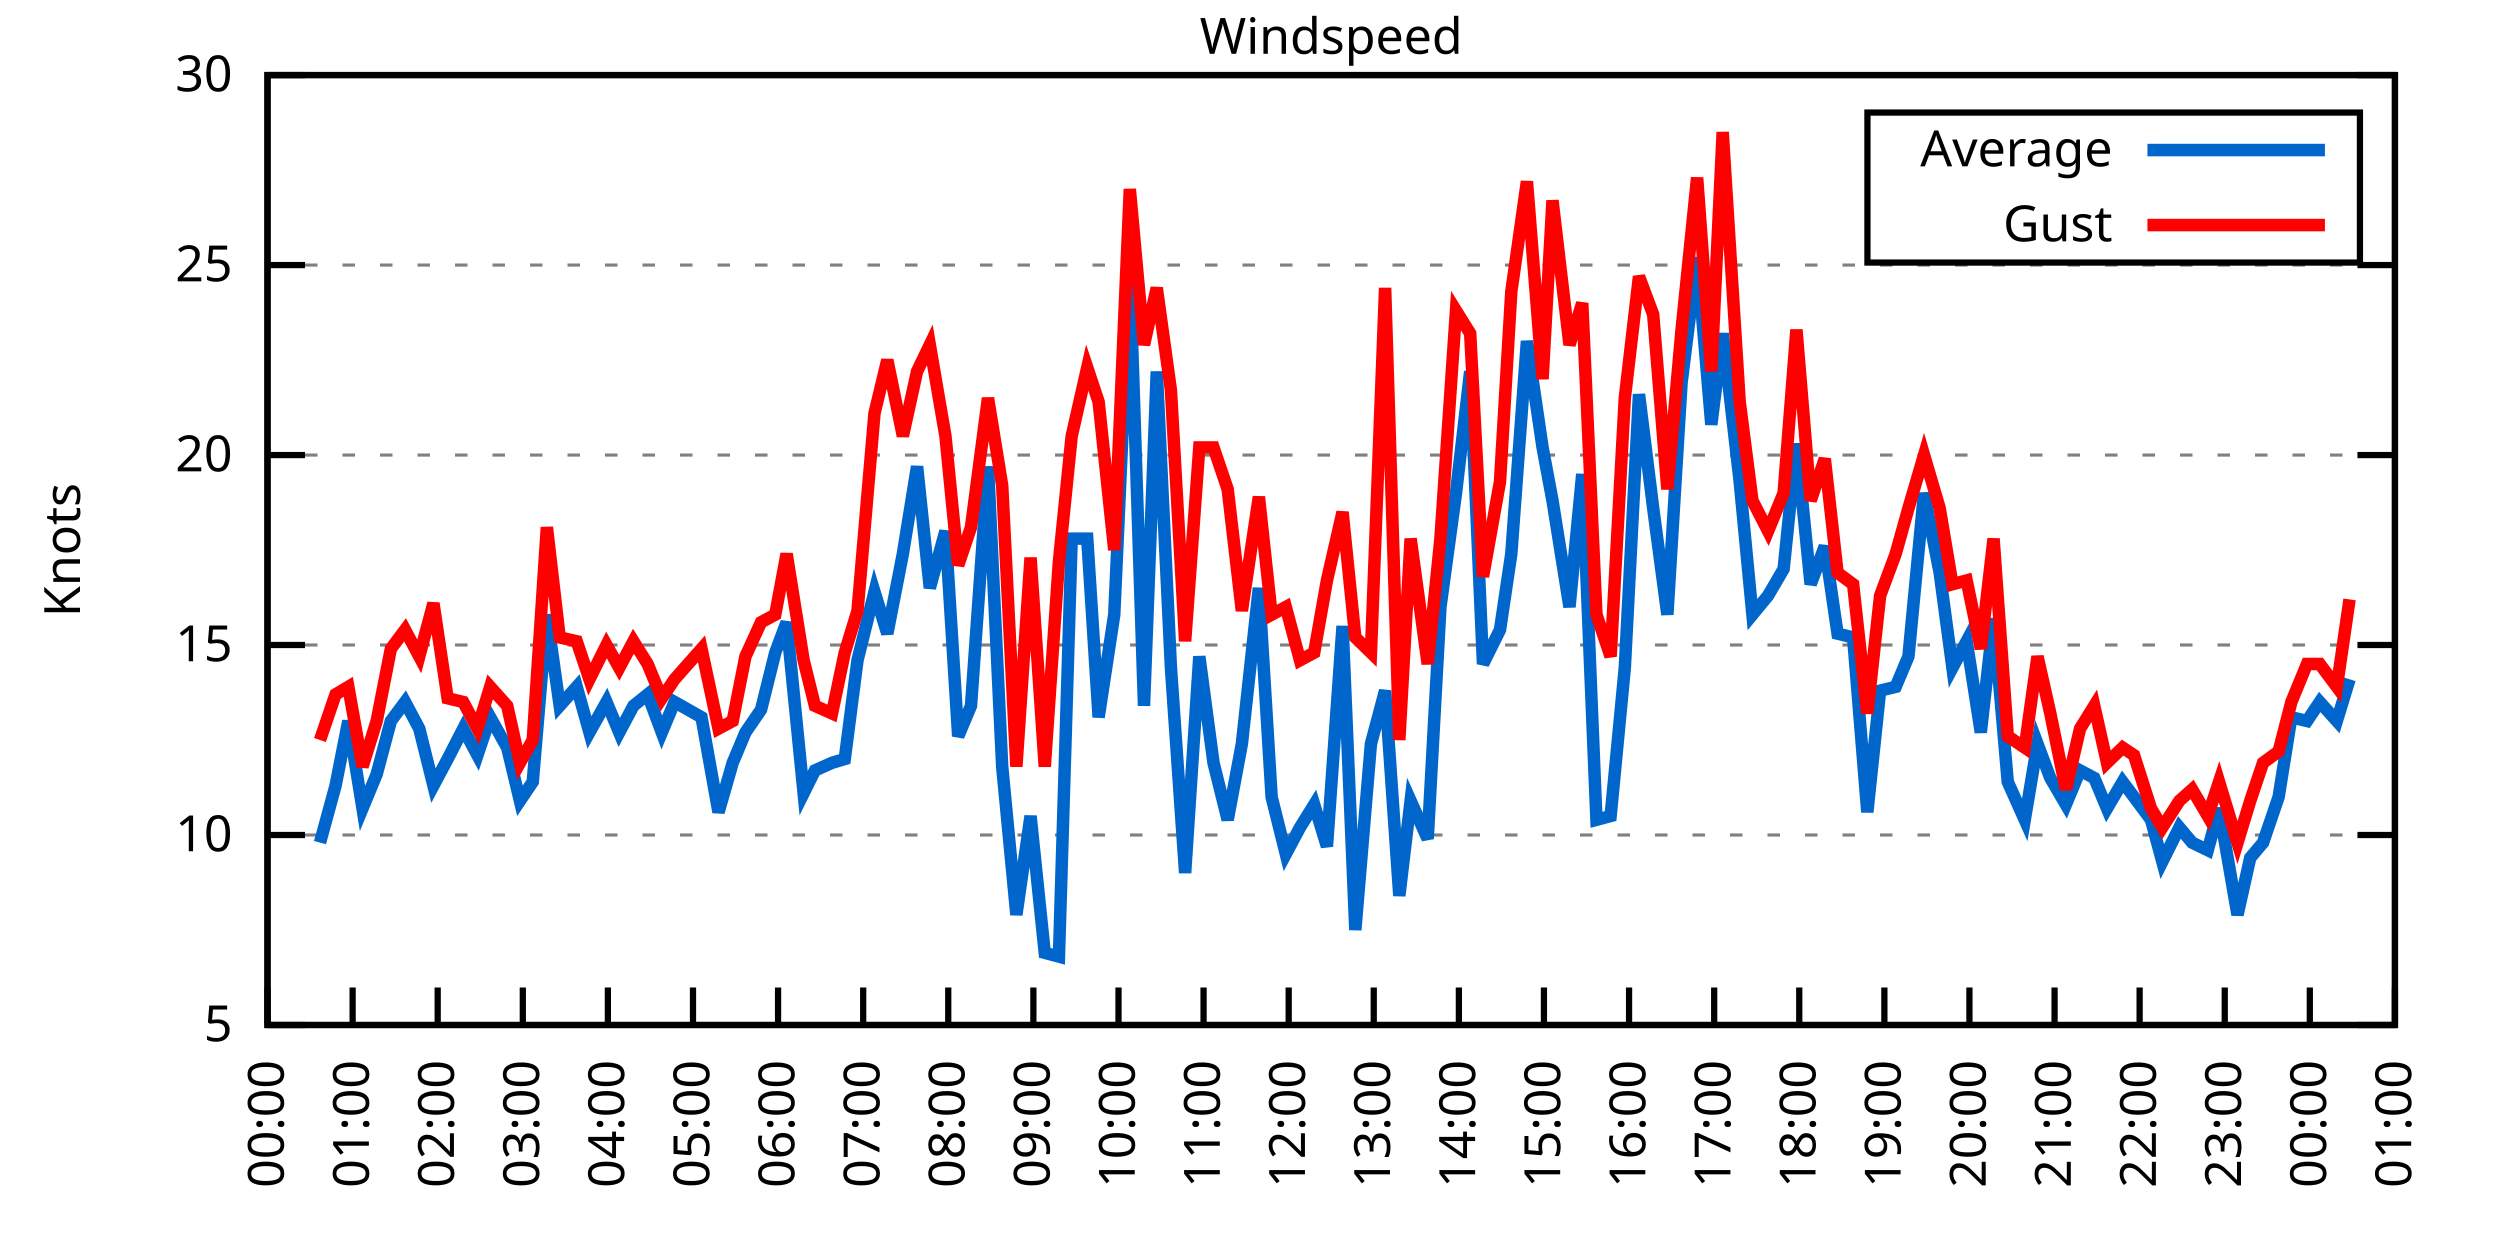
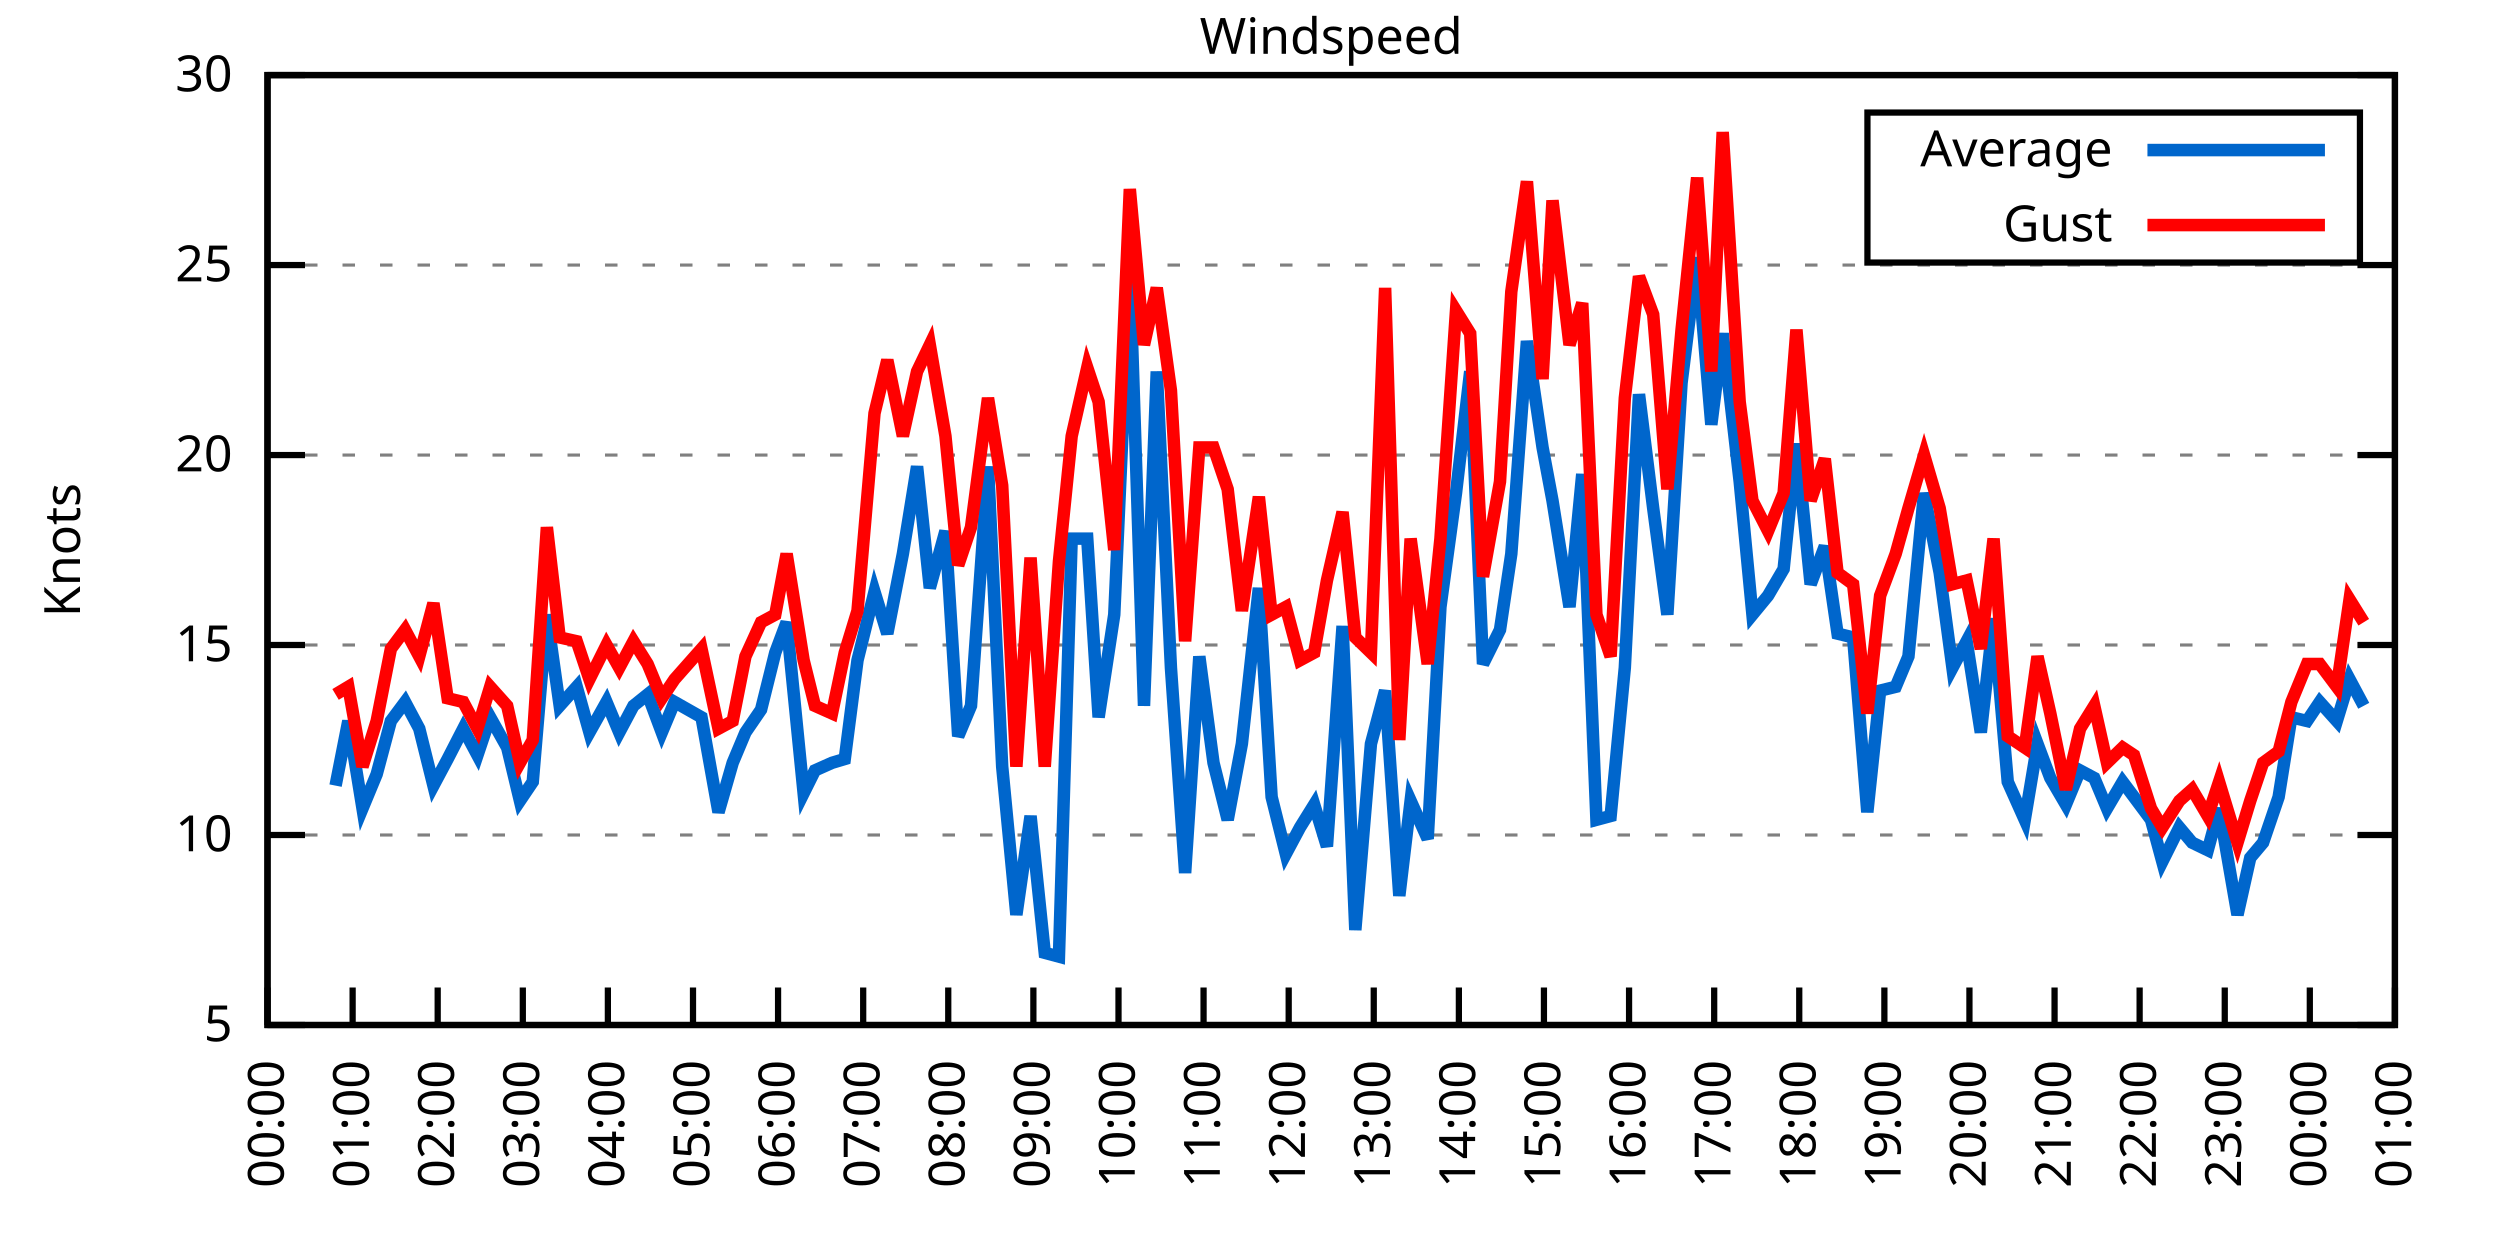
<svg xmlns="http://www.w3.org/2000/svg" xmlns:xlink="http://www.w3.org/1999/xlink" width="400" height="200" viewBox="0 0 400 200">
  <g id="gnuplot_canvas">
    <rect x="0" y="0" width="400" height="200" fill="none" />
    <defs>
      <circle id="gpDot" r="0.5" stroke-width="0.5" stroke="currentColor" />
      <path id="gpPt0" stroke-width="0.333" stroke="currentColor" d="M-1,0 h2 M0,-1 v2" />
      <path id="gpPt1" stroke-width="0.333" stroke="currentColor" d="M-1,-1 L1,1 M1,-1 L-1,1" />
      <path id="gpPt2" stroke-width="0.333" stroke="currentColor" d="M-1,0 L1,0 M0,-1 L0,1 M-1,-1 L1,1 M-1,1 L1,-1" />
      <rect id="gpPt3" stroke-width="0.333" stroke="currentColor" x="-1" y="-1" width="2" height="2" />
      <rect id="gpPt4" stroke-width="0.333" stroke="currentColor" fill="currentColor" x="-1" y="-1" width="2" height="2" />
      <circle id="gpPt5" stroke-width="0.333" stroke="currentColor" cx="0" cy="0" r="1" />
      <use xlink:href="#gpPt5" id="gpPt6" fill="currentColor" stroke="none" />
      <path id="gpPt7" stroke-width="0.333" stroke="currentColor" d="M0,-1.33 L-1.33,0.67 L1.33,0.67 z" />
      <use xlink:href="#gpPt7" id="gpPt8" fill="currentColor" stroke="none" />
      <use xlink:href="#gpPt7" id="gpPt9" stroke="currentColor" transform="rotate(180)" />
      <use xlink:href="#gpPt9" id="gpPt10" fill="currentColor" stroke="none" />
      <use xlink:href="#gpPt3" id="gpPt11" stroke="currentColor" transform="rotate(45)" />
      <use xlink:href="#gpPt11" id="gpPt12" fill="currentColor" stroke="none" />
      <path id="gpPt13" stroke-width="0.333" stroke="currentColor" d="M0,1.330 L1.265,0.411 L0.782,-1.067 L-0.782,-1.076 L-1.265,0.411 z" />
      <use xlink:href="#gpPt13" id="gpPt14" fill="currentColor" stroke="none" />
      <filter id="textbox" filterUnits="objectBoundingBox" x="0" y="0" height="1" width="1">
        <feFlood flood-color="white" flood-opacity="1" result="bgnd" />
        <feComposite in="SourceGraphic" in2="bgnd" operator="atop" />
      </filter>
      <filter id="greybox" filterUnits="objectBoundingBox" x="0" y="0" height="1" width="1">
        <feFlood flood-color="lightgrey" flood-opacity="1" result="grey" />
        <feComposite in="SourceGraphic" in2="grey" operator="atop" />
      </filter>
    </defs>
    <g fill="none" color="white" stroke="currentColor" stroke-width="1.00" stroke-linecap="butt" stroke-linejoin="miter">
</g>
    <g fill="none" color="black" stroke="currentColor" stroke-width="1.00" stroke-linecap="butt" stroke-linejoin="miter">
      <g stroke="none" shape-rendering="crispEdges">
        <polygon fill="rgb(255, 255, 255)" points="42.80,164.00 383.18,164.00 383.18,12.02 42.80,12.02 " />
      </g>
    </g>
    <g fill="none" color="black" stroke="currentColor" stroke-width="1.00" stroke-linecap="butt" stroke-linejoin="miter">
</g>
    <g fill="none" color="black" stroke="black" stroke-width="0.50" stroke-linecap="butt" stroke-linejoin="miter">
</g>
    <g fill="none" color="gray" stroke="currentColor" stroke-width="0.50" stroke-linecap="butt" stroke-linejoin="miter">
      <path stroke="gray" stroke-dasharray="2,4" class="gridline" d="M42.80,164.00 L383.19,164.00  " />
    </g>
    <g fill="none" color="gray" stroke="gray" stroke-width="1.00" stroke-linecap="butt" stroke-linejoin="miter">
</g>
    <g fill="none" color="black" stroke="currentColor" stroke-width="1.00" stroke-linecap="butt" stroke-linejoin="miter">
      <path stroke="black" d="M42.80,164.00 L48.80,164.00 M383.19,164.00 L377.19,164.00  " />
      <g transform="translate(37.20,166.60)" stroke="none" fill="black" font-family="Sans" font-size="8.00" text-anchor="end">
        <text>
          <tspan font-family="Sans"> 5</tspan>
        </text>
      </g>
    </g>
    <g fill="none" color="black" stroke="currentColor" stroke-width="1.00" stroke-linecap="butt" stroke-linejoin="miter">
</g>
    <g fill="none" color="black" stroke="black" stroke-width="0.50" stroke-linecap="butt" stroke-linejoin="miter">
</g>
    <g fill="none" color="gray" stroke="currentColor" stroke-width="0.50" stroke-linecap="butt" stroke-linejoin="miter">
      <path stroke="gray" stroke-dasharray="2,4" class="gridline" d="M42.80,133.60 L383.19,133.60  " />
    </g>
    <g fill="none" color="gray" stroke="gray" stroke-width="1.00" stroke-linecap="butt" stroke-linejoin="miter">
</g>
    <g fill="none" color="black" stroke="currentColor" stroke-width="1.00" stroke-linecap="butt" stroke-linejoin="miter">
      <path stroke="black" d="M42.80,133.60 L48.80,133.60 M383.19,133.60 L377.19,133.60  " />
      <g transform="translate(37.20,136.20)" stroke="none" fill="black" font-family="Sans" font-size="8.00" text-anchor="end">
        <text>
          <tspan font-family="Sans"> 10</tspan>
        </text>
      </g>
    </g>
    <g fill="none" color="black" stroke="currentColor" stroke-width="1.00" stroke-linecap="butt" stroke-linejoin="miter">
</g>
    <g fill="none" color="black" stroke="black" stroke-width="0.50" stroke-linecap="butt" stroke-linejoin="miter">
</g>
    <g fill="none" color="gray" stroke="currentColor" stroke-width="0.50" stroke-linecap="butt" stroke-linejoin="miter">
      <path stroke="gray" stroke-dasharray="2,4" class="gridline" d="M42.80,103.20 L383.19,103.20  " />
    </g>
    <g fill="none" color="gray" stroke="gray" stroke-width="1.00" stroke-linecap="butt" stroke-linejoin="miter">
</g>
    <g fill="none" color="black" stroke="currentColor" stroke-width="1.00" stroke-linecap="butt" stroke-linejoin="miter">
      <path stroke="black" d="M42.80,103.20 L48.80,103.20 M383.19,103.20 L377.19,103.20  " />
      <g transform="translate(37.20,105.80)" stroke="none" fill="black" font-family="Sans" font-size="8.00" text-anchor="end">
        <text>
          <tspan font-family="Sans"> 15</tspan>
        </text>
      </g>
    </g>
    <g fill="none" color="black" stroke="currentColor" stroke-width="1.00" stroke-linecap="butt" stroke-linejoin="miter">
</g>
    <g fill="none" color="black" stroke="black" stroke-width="0.50" stroke-linecap="butt" stroke-linejoin="miter">
</g>
    <g fill="none" color="gray" stroke="currentColor" stroke-width="0.50" stroke-linecap="butt" stroke-linejoin="miter">
      <path stroke="gray" stroke-dasharray="2,4" class="gridline" d="M42.80,72.81 L383.19,72.81  " />
    </g>
    <g fill="none" color="gray" stroke="gray" stroke-width="1.00" stroke-linecap="butt" stroke-linejoin="miter">
</g>
    <g fill="none" color="black" stroke="currentColor" stroke-width="1.00" stroke-linecap="butt" stroke-linejoin="miter">
      <path stroke="black" d="M42.80,72.81 L48.80,72.81 M383.19,72.81 L377.19,72.81  " />
      <g transform="translate(37.20,75.41)" stroke="none" fill="black" font-family="Sans" font-size="8.00" text-anchor="end">
        <text>
          <tspan font-family="Sans"> 20</tspan>
        </text>
      </g>
    </g>
    <g fill="none" color="black" stroke="currentColor" stroke-width="1.00" stroke-linecap="butt" stroke-linejoin="miter">
</g>
    <g fill="none" color="black" stroke="black" stroke-width="0.50" stroke-linecap="butt" stroke-linejoin="miter">
</g>
    <g fill="none" color="gray" stroke="currentColor" stroke-width="0.50" stroke-linecap="butt" stroke-linejoin="miter">
      <path stroke="gray" stroke-dasharray="2,4" class="gridline" d="M42.80,42.41 L383.19,42.41  " />
    </g>
    <g fill="none" color="gray" stroke="gray" stroke-width="1.00" stroke-linecap="butt" stroke-linejoin="miter">
</g>
    <g fill="none" color="black" stroke="currentColor" stroke-width="1.00" stroke-linecap="butt" stroke-linejoin="miter">
      <path stroke="black" d="M42.80,42.41 L48.80,42.41 M383.19,42.41 L377.19,42.41  " />
      <g transform="translate(37.20,45.01)" stroke="none" fill="black" font-family="Sans" font-size="8.00" text-anchor="end">
        <text>
          <tspan font-family="Sans"> 25</tspan>
        </text>
      </g>
    </g>
    <g fill="none" color="black" stroke="currentColor" stroke-width="1.00" stroke-linecap="butt" stroke-linejoin="miter">
</g>
    <g fill="none" color="black" stroke="black" stroke-width="0.50" stroke-linecap="butt" stroke-linejoin="miter">
</g>
    <g fill="none" color="gray" stroke="currentColor" stroke-width="0.50" stroke-linecap="butt" stroke-linejoin="miter">
      <path stroke="gray" stroke-dasharray="2,4" class="gridline" d="M42.80,12.01 L383.19,12.01  " />
    </g>
    <g fill="none" color="gray" stroke="gray" stroke-width="1.00" stroke-linecap="butt" stroke-linejoin="miter">
</g>
    <g fill="none" color="black" stroke="currentColor" stroke-width="1.00" stroke-linecap="butt" stroke-linejoin="miter">
      <path stroke="black" d="M42.80,12.01 L48.80,12.01 M383.19,12.01 L377.19,12.01  " />
      <g transform="translate(37.20,14.61)" stroke="none" fill="black" font-family="Sans" font-size="8.00" text-anchor="end">
        <text>
          <tspan font-family="Sans"> 30</tspan>
        </text>
      </g>
    </g>
    <g fill="none" color="black" stroke="currentColor" stroke-width="1.00" stroke-linecap="butt" stroke-linejoin="miter">
      <path stroke="black" d="M42.80,164.00 L42.80,158.00  " />
      <g transform="translate(45.40,169.60) rotate(270.00)" stroke="none" fill="black" font-family="Sans" font-size="8.00" text-anchor="end">
        <text>
          <tspan font-family="Sans">00:00</tspan>
        </text>
      </g>
    </g>
    <g fill="none" color="black" stroke="currentColor" stroke-width="1.00" stroke-linecap="butt" stroke-linejoin="miter">
      <path stroke="black" d="M56.42,164.00 L56.42,158.00  " />
      <g transform="translate(59.02,169.60) rotate(270.00)" stroke="none" fill="black" font-family="Sans" font-size="8.00" text-anchor="end">
        <text>
          <tspan font-family="Sans">01:00</tspan>
        </text>
      </g>
    </g>
    <g fill="none" color="black" stroke="currentColor" stroke-width="1.00" stroke-linecap="butt" stroke-linejoin="miter">
      <path stroke="black" d="M70.03,164.00 L70.03,158.00  " />
      <g transform="translate(72.63,169.60) rotate(270.00)" stroke="none" fill="black" font-family="Sans" font-size="8.00" text-anchor="end">
        <text>
          <tspan font-family="Sans">02:00</tspan>
        </text>
      </g>
    </g>
    <g fill="none" color="black" stroke="currentColor" stroke-width="1.00" stroke-linecap="butt" stroke-linejoin="miter">
      <path stroke="black" d="M83.65,164.00 L83.65,158.00  " />
      <g transform="translate(86.25,169.60) rotate(270.00)" stroke="none" fill="black" font-family="Sans" font-size="8.00" text-anchor="end">
        <text>
          <tspan font-family="Sans">03:00</tspan>
        </text>
      </g>
    </g>
    <g fill="none" color="black" stroke="currentColor" stroke-width="1.00" stroke-linecap="butt" stroke-linejoin="miter">
      <path stroke="black" d="M97.26,164.00 L97.26,158.00  " />
      <g transform="translate(99.86,169.60) rotate(270.00)" stroke="none" fill="black" font-family="Sans" font-size="8.00" text-anchor="end">
        <text>
          <tspan font-family="Sans">04:00</tspan>
        </text>
      </g>
    </g>
    <g fill="none" color="black" stroke="currentColor" stroke-width="1.00" stroke-linecap="butt" stroke-linejoin="miter">
      <path stroke="black" d="M110.88,164.00 L110.88,158.00  " />
      <g transform="translate(113.48,169.60) rotate(270.00)" stroke="none" fill="black" font-family="Sans" font-size="8.00" text-anchor="end">
        <text>
          <tspan font-family="Sans">05:00</tspan>
        </text>
      </g>
    </g>
    <g fill="none" color="black" stroke="currentColor" stroke-width="1.00" stroke-linecap="butt" stroke-linejoin="miter">
      <path stroke="black" d="M124.49,164.00 L124.49,158.00  " />
      <g transform="translate(127.09,169.60) rotate(270.00)" stroke="none" fill="black" font-family="Sans" font-size="8.00" text-anchor="end">
        <text>
          <tspan font-family="Sans">06:00</tspan>
        </text>
      </g>
    </g>
    <g fill="none" color="black" stroke="currentColor" stroke-width="1.00" stroke-linecap="butt" stroke-linejoin="miter">
      <path stroke="black" d="M138.11,164.00 L138.11,158.00  " />
      <g transform="translate(140.71,169.60) rotate(270.00)" stroke="none" fill="black" font-family="Sans" font-size="8.00" text-anchor="end">
        <text>
          <tspan font-family="Sans">07:00</tspan>
        </text>
      </g>
    </g>
    <g fill="none" color="black" stroke="currentColor" stroke-width="1.00" stroke-linecap="butt" stroke-linejoin="miter">
      <path stroke="black" d="M151.72,164.00 L151.72,158.00  " />
      <g transform="translate(154.32,169.60) rotate(270.00)" stroke="none" fill="black" font-family="Sans" font-size="8.00" text-anchor="end">
        <text>
          <tspan font-family="Sans">08:00</tspan>
        </text>
      </g>
    </g>
    <g fill="none" color="black" stroke="currentColor" stroke-width="1.00" stroke-linecap="butt" stroke-linejoin="miter">
      <path stroke="black" d="M165.34,164.00 L165.34,158.00  " />
      <g transform="translate(167.94,169.60) rotate(270.00)" stroke="none" fill="black" font-family="Sans" font-size="8.00" text-anchor="end">
        <text>
          <tspan font-family="Sans">09:00</tspan>
        </text>
      </g>
    </g>
    <g fill="none" color="black" stroke="currentColor" stroke-width="1.00" stroke-linecap="butt" stroke-linejoin="miter">
      <path stroke="black" d="M178.96,164.00 L178.96,158.00  " />
      <g transform="translate(181.56,169.60) rotate(270.00)" stroke="none" fill="black" font-family="Sans" font-size="8.00" text-anchor="end">
        <text>
          <tspan font-family="Sans">10:00</tspan>
        </text>
      </g>
    </g>
    <g fill="none" color="black" stroke="currentColor" stroke-width="1.00" stroke-linecap="butt" stroke-linejoin="miter">
      <path stroke="black" d="M192.57,164.00 L192.57,158.00  " />
      <g transform="translate(195.17,169.60) rotate(270.00)" stroke="none" fill="black" font-family="Sans" font-size="8.00" text-anchor="end">
        <text>
          <tspan font-family="Sans">11:00</tspan>
        </text>
      </g>
    </g>
    <g fill="none" color="black" stroke="currentColor" stroke-width="1.00" stroke-linecap="butt" stroke-linejoin="miter">
      <path stroke="black" d="M206.19,164.00 L206.19,158.00  " />
      <g transform="translate(208.79,169.60) rotate(270.00)" stroke="none" fill="black" font-family="Sans" font-size="8.00" text-anchor="end">
        <text>
          <tspan font-family="Sans">12:00</tspan>
        </text>
      </g>
    </g>
    <g fill="none" color="black" stroke="currentColor" stroke-width="1.00" stroke-linecap="butt" stroke-linejoin="miter">
      <path stroke="black" d="M219.80,164.00 L219.80,158.00  " />
      <g transform="translate(222.40,169.60) rotate(270.00)" stroke="none" fill="black" font-family="Sans" font-size="8.00" text-anchor="end">
        <text>
          <tspan font-family="Sans">13:00</tspan>
        </text>
      </g>
    </g>
    <g fill="none" color="black" stroke="currentColor" stroke-width="1.00" stroke-linecap="butt" stroke-linejoin="miter">
      <path stroke="black" d="M233.42,164.00 L233.42,158.00  " />
      <g transform="translate(236.02,169.60) rotate(270.00)" stroke="none" fill="black" font-family="Sans" font-size="8.00" text-anchor="end">
        <text>
          <tspan font-family="Sans">14:00</tspan>
        </text>
      </g>
    </g>
    <g fill="none" color="black" stroke="currentColor" stroke-width="1.00" stroke-linecap="butt" stroke-linejoin="miter">
      <path stroke="black" d="M247.03,164.00 L247.03,158.00  " />
      <g transform="translate(249.63,169.60) rotate(270.00)" stroke="none" fill="black" font-family="Sans" font-size="8.00" text-anchor="end">
        <text>
          <tspan font-family="Sans">15:00</tspan>
        </text>
      </g>
    </g>
    <g fill="none" color="black" stroke="currentColor" stroke-width="1.00" stroke-linecap="butt" stroke-linejoin="miter">
      <path stroke="black" d="M260.65,164.00 L260.65,158.00  " />
      <g transform="translate(263.25,169.60) rotate(270.00)" stroke="none" fill="black" font-family="Sans" font-size="8.00" text-anchor="end">
        <text>
          <tspan font-family="Sans">16:00</tspan>
        </text>
      </g>
    </g>
    <g fill="none" color="black" stroke="currentColor" stroke-width="1.00" stroke-linecap="butt" stroke-linejoin="miter">
      <path stroke="black" d="M274.27,164.00 L274.27,158.00  " />
      <g transform="translate(276.87,169.60) rotate(270.00)" stroke="none" fill="black" font-family="Sans" font-size="8.00" text-anchor="end">
        <text>
          <tspan font-family="Sans">17:00</tspan>
        </text>
      </g>
    </g>
    <g fill="none" color="black" stroke="currentColor" stroke-width="1.00" stroke-linecap="butt" stroke-linejoin="miter">
      <path stroke="black" d="M287.88,164.00 L287.88,158.00  " />
      <g transform="translate(290.48,169.60) rotate(270.00)" stroke="none" fill="black" font-family="Sans" font-size="8.00" text-anchor="end">
        <text>
          <tspan font-family="Sans">18:00</tspan>
        </text>
      </g>
    </g>
    <g fill="none" color="black" stroke="currentColor" stroke-width="1.00" stroke-linecap="butt" stroke-linejoin="miter">
      <path stroke="black" d="M301.50,164.00 L301.50,158.00  " />
      <g transform="translate(304.10,169.60) rotate(270.00)" stroke="none" fill="black" font-family="Sans" font-size="8.00" text-anchor="end">
        <text>
          <tspan font-family="Sans">19:00</tspan>
        </text>
      </g>
    </g>
    <g fill="none" color="black" stroke="currentColor" stroke-width="1.00" stroke-linecap="butt" stroke-linejoin="miter">
      <path stroke="black" d="M315.11,164.00 L315.11,158.00  " />
      <g transform="translate(317.71,169.60) rotate(270.00)" stroke="none" fill="black" font-family="Sans" font-size="8.00" text-anchor="end">
        <text>
          <tspan font-family="Sans">20:00</tspan>
        </text>
      </g>
    </g>
    <g fill="none" color="black" stroke="currentColor" stroke-width="1.00" stroke-linecap="butt" stroke-linejoin="miter">
      <path stroke="black" d="M328.73,164.00 L328.73,158.00  " />
      <g transform="translate(331.33,169.60) rotate(270.00)" stroke="none" fill="black" font-family="Sans" font-size="8.00" text-anchor="end">
        <text>
          <tspan font-family="Sans">21:00</tspan>
        </text>
      </g>
    </g>
    <g fill="none" color="black" stroke="currentColor" stroke-width="1.00" stroke-linecap="butt" stroke-linejoin="miter">
      <path stroke="black" d="M342.34,164.00 L342.34,158.00  " />
      <g transform="translate(344.94,169.60) rotate(270.00)" stroke="none" fill="black" font-family="Sans" font-size="8.00" text-anchor="end">
        <text>
          <tspan font-family="Sans">22:00</tspan>
        </text>
      </g>
    </g>
    <g fill="none" color="black" stroke="currentColor" stroke-width="1.00" stroke-linecap="butt" stroke-linejoin="miter">
      <path stroke="black" d="M355.96,164.00 L355.96,158.00  " />
      <g transform="translate(358.56,169.60) rotate(270.00)" stroke="none" fill="black" font-family="Sans" font-size="8.00" text-anchor="end">
        <text>
          <tspan font-family="Sans">23:00</tspan>
        </text>
      </g>
    </g>
    <g fill="none" color="black" stroke="currentColor" stroke-width="1.00" stroke-linecap="butt" stroke-linejoin="miter">
      <path stroke="black" d="M369.57,164.00 L369.57,158.00  " />
      <g transform="translate(372.17,169.60) rotate(270.00)" stroke="none" fill="black" font-family="Sans" font-size="8.00" text-anchor="end">
        <text>
          <tspan font-family="Sans">00:00</tspan>
        </text>
      </g>
    </g>
    <g fill="none" color="black" stroke="currentColor" stroke-width="1.00" stroke-linecap="butt" stroke-linejoin="miter">
      <path stroke="black" d="M383.19,164.00 L383.19,158.00  " />
      <g transform="translate(385.79,169.60) rotate(270.00)" stroke="none" fill="black" font-family="Sans" font-size="8.00" text-anchor="end">
        <text>
          <tspan font-family="Sans">01:00</tspan>
        </text>
      </g>
    </g>
    <g fill="none" color="black" stroke="currentColor" stroke-width="1.00" stroke-linecap="butt" stroke-linejoin="miter">
</g>
    <g fill="none" color="black" stroke="currentColor" stroke-width="1.00" stroke-linecap="butt" stroke-linejoin="miter">
      <path stroke="black" d="M42.80,12.01 L42.80,164.00 L383.19,164.00 L383.19,12.01 L42.80,12.01 Z  " />
    </g>
    <g fill="none" color="black" stroke="currentColor" stroke-width="1.00" stroke-linecap="butt" stroke-linejoin="miter">
</g>
    <g fill="none" color="black" stroke="currentColor" stroke-width="1.00" stroke-linecap="butt" stroke-linejoin="miter">
      <path stroke="black" d="M298.79,42.01 L298.79,18.01 L377.59,18.01 L377.59,42.01 L298.79,42.01 Z  " />
    </g>
    <g id="Windspeed_plot_1">
      <g fill="none" color="white" stroke="black" stroke-width="2.00" stroke-linecap="butt" stroke-linejoin="miter">
</g>
      <g fill="none" color="black" stroke="currentColor" stroke-width="2.00" stroke-linecap="butt" stroke-linejoin="miter">
        <g transform="translate(337.99,26.61)" stroke="none" fill="black" font-family="Sans" font-size="8.00" text-anchor="end">
          <text>
            <tspan font-family="Sans">Average</tspan>
          </text>
        </g>
      </g>
      <g fill="none" color="black" stroke="currentColor" stroke-width="2.00" stroke-linecap="butt" stroke-linejoin="miter">
-         <path stroke="rgb(  0, 102, 204)" d="M343.59,24.01 L371.99,24.01 M51.20,134.82 L53.69,125.70 L55.73,115.36 L58.00,129.35 L60.27,123.87 L62.54,115.36   L64.81,112.32 L67.08,116.58 L69.35,125.70 L71.62,121.44 L74.12,116.58 L76.39,120.83 L78.43,114.76 L81.15,119.62   L83.19,128.13 L85.24,125.09 L87.50,98.34 L89.55,112.93 L92.27,109.89 L94.31,117.19 L97.04,112.32 L99.08,117.19   L101.35,112.93 L103.62,111.11 L105.89,117.19 L107.93,112.32 L112.24,114.76 L114.96,129.95 L117.23,122.05 L119.27,117.19   L121.77,113.54 L124.04,104.42 L125.86,99.56 L128.58,126.91 L130.39,123.27 L133.12,122.05 L135.16,121.44 L137.20,105.64   L139.92,94.69 L141.97,101.38 L144.46,88.61 L146.73,74.63 L148.77,94.08 L151.27,84.97 L153.31,117.80 L155.36,112.93   L158.08,74.63 L160.35,122.66 L162.62,146.37 L164.89,130.56 L167.16,152.45 L169.43,153.06 L171.47,86.18 L173.96,86.18   L175.78,114.76 L178.28,98.34 L180.77,43.62 L183.04,112.93 L185.08,59.43 L187.35,106.85 L189.62,139.68 L191.89,105.03   L194.16,122.05 L196.43,131.17 L198.70,119.01 L201.42,94.08 L203.46,127.52 L205.73,136.64 L208.00,132.39 L210.27,128.74   L212.31,135.43 L214.81,100.16 L216.85,148.80 L219.35,119.01 L221.62,110.50 L223.89,143.33 L225.70,128.13 L228.43,134.21   L230.47,97.12 L232.96,78.89 L235.23,59.43 L237.28,106.24 L240.00,100.77 L241.81,88.61 L244.31,54.57 L246.81,71.59   L248.40,80.10 L251.12,97.12 L253.16,75.85 L255.43,131.17 L257.70,130.56 L259.97,106.85 L262.24,63.08 L264.51,81.32   L266.78,98.34 L269.05,61.25 L271.54,41.19 L273.81,67.94 L275.63,53.35 L278.35,77.06 L280.39,98.34 L282.89,95.30   L285.38,91.04 L287.43,70.98 L289.70,93.48 L291.97,87.40 L294.01,101.38 L296.50,101.99 L298.77,129.95 L300.82,110.50   L303.31,109.89 L305.35,105.03 L307.85,78.89 L310.35,91.65 L312.39,106.85 L314.66,102.60 L316.93,117.19 L318.97,98.95   L321.24,125.09 L323.96,131.17 L326.00,119.01 L328.05,124.48 L330.54,128.74 L332.81,123.27 L335.08,124.48 L337.12,129.35   L339.62,125.09 L341.44,127.52 L344.16,131.17 L345.97,137.86 L348.70,132.39 L350.74,134.82 L353.24,136.03 L355.05,129.35   L358.00,146.37 L360.04,137.25 L362.09,134.82 L364.58,127.52 L366.62,114.76 L369.12,115.36 L371.16,112.32 L373.89,115.36   L375.93,108.68  " />
+         <path stroke="rgb(  0, 102, 204)" d="M343.59,24.01 L371.99,24.01 M53.69,125.70 L55.73,115.36 L58.00,129.35 L60.27,123.87 L62.54,115.36 L64.81,112.32   L67.08,116.58 L69.35,125.70 L71.62,121.44 L74.12,116.58 L76.39,120.83 L78.43,114.76 L81.15,119.62 L83.19,128.13   L85.24,125.09 L87.50,98.34 L89.55,112.93 L92.27,109.89 L94.31,117.19 L97.04,112.32 L99.08,117.19 L101.35,112.93   L103.62,111.11 L105.89,117.19 L107.93,112.32 L112.24,114.76 L114.96,129.95 L117.23,122.05 L119.27,117.19 L121.77,113.54   L124.04,104.42 L125.86,99.56 L128.58,126.91 L130.39,123.27 L133.12,122.05 L135.16,121.44 L137.20,105.64 L139.92,94.69   L141.97,101.38 L144.46,88.61 L146.73,74.63 L148.77,94.08 L151.27,84.97 L153.31,117.80 L155.36,112.93 L158.08,74.63   L160.35,122.66 L162.62,146.37 L164.89,130.56 L167.16,152.45 L169.43,153.06 L171.47,86.18 L173.96,86.18 L175.78,114.76   L178.28,98.34 L180.77,43.62 L183.04,112.93 L185.08,59.43 L187.35,106.85 L189.62,139.68 L191.89,105.03 L194.16,122.05   L196.43,131.17 L198.70,119.01 L201.42,94.08 L203.46,127.52 L205.73,136.64 L208.00,132.39 L210.27,128.74 L212.31,135.43   L214.81,100.16 L216.85,148.80 L219.35,119.01 L221.62,110.50 L223.89,143.33 L225.70,128.13 L228.43,134.21 L230.47,97.12   L232.96,78.89 L235.23,59.43 L237.28,106.24 L240.00,100.77 L241.81,88.61 L244.31,54.57 L246.81,71.59 L248.40,80.10   L251.12,97.12 L253.16,75.85 L255.43,131.17 L257.70,130.56 L259.97,106.85 L262.24,63.08 L264.51,81.32 L266.78,98.34   L269.05,61.25 L271.54,41.19 L273.81,67.94 L275.63,53.35 L278.35,77.06 L280.39,98.34 L282.89,95.30 L285.38,91.04   L287.43,70.98 L289.70,93.48 L291.97,87.40 L294.01,101.38 L296.50,101.99 L298.77,129.95 L300.82,110.50 L303.31,109.89   L305.35,105.03 L307.85,78.89 L310.35,91.65 L312.39,106.85 L314.66,102.60 L316.93,117.19 L318.97,98.95 L321.24,125.09   L323.96,131.17 L326.00,119.01 L328.05,124.48 L330.54,128.74 L332.81,123.27 L335.08,124.48 L337.12,129.35 L339.62,125.09   L341.44,127.52 L344.16,131.17 L345.97,137.86 L348.70,132.39 L350.74,134.82 L353.24,136.03 L355.05,129.35 L358.00,146.37   L360.04,137.25 L362.09,134.82 L364.58,127.52 L366.62,114.76 L369.12,115.36 L371.16,112.32 L373.89,115.36 L375.93,108.68   L378.20,112.93  " />
      </g>
    </g>
    <g id="Windspeed_plot_2">
      <g fill="none" color="black" stroke="currentColor" stroke-width="2.00" stroke-linecap="butt" stroke-linejoin="miter">
        <g transform="translate(337.99,38.61)" stroke="none" fill="black" font-family="Sans" font-size="8.00" text-anchor="end">
          <text>
            <tspan font-family="Sans">Gust</tspan>
          </text>
        </g>
      </g>
      <g fill="none" color="black" stroke="currentColor" stroke-width="2.00" stroke-linecap="butt" stroke-linejoin="miter">
-         <path stroke="rgb(255,   0,   0)" d="M343.59,36.01 L371.99,36.01 M51.20,118.40 L53.69,111.11 L55.73,109.89 L58.00,122.66 L60.27,115.36 L62.54,103.81   L64.81,100.77 L67.08,105.03 L69.35,96.52 L71.62,111.72 L74.12,112.32 L76.39,116.58 L78.43,109.89 L81.15,112.93   L83.19,122.05 L85.24,118.40 L87.50,84.36 L89.55,101.99 L92.27,102.60 L94.31,108.68 L97.04,103.20 L99.08,106.85   L101.35,102.60 L103.62,106.24 L105.89,111.72 L107.93,108.68 L112.24,103.81 L114.96,116.58 L117.23,115.36 L119.27,105.03   L121.77,99.56 L124.04,98.34 L125.86,88.61 L128.58,105.64 L130.39,112.93 L133.12,114.15 L135.16,104.42 L137.20,97.73   L139.92,66.12 L141.97,57.61 L144.46,69.77 L146.73,59.43 L148.77,55.18 L151.27,69.77 L153.31,90.44 L155.36,84.36   L158.08,63.69 L160.35,77.67 L162.62,122.66 L164.89,89.22 L167.16,122.66 L169.43,89.83 L171.47,69.77 L173.96,58.82   L175.78,64.29 L178.28,88.00 L180.77,30.25 L183.04,55.18 L185.08,46.06 L187.35,62.47 L189.62,102.60 L191.89,71.59   L194.16,71.59 L196.43,78.28 L198.70,97.73 L201.42,79.49 L203.46,98.34 L205.73,97.12 L208.00,105.64 L210.27,104.42   L212.31,92.87 L214.81,81.93 L216.85,101.99 L219.35,104.42 L221.62,46.06 L223.89,118.40 L225.70,86.18 L228.43,106.24   L230.47,86.18 L232.96,49.70 L235.23,53.35 L237.28,92.26 L240.00,77.06 L241.81,46.66 L244.31,29.03 L246.81,60.65   L248.40,32.07 L251.12,55.18 L253.16,48.49 L255.43,98.34 L257.70,105.03 L259.97,63.69 L262.24,44.23 L264.51,50.31   L266.78,78.28 L269.05,52.74 L271.54,28.42 L273.81,59.43 L275.63,21.13 L278.35,64.29 L280.39,80.10 L282.89,84.97   L285.38,78.89 L287.43,52.74 L289.70,80.10 L291.97,73.41 L294.01,91.65 L296.50,93.48 L298.77,114.15 L300.82,95.30   L303.31,88.61 L305.35,81.32 L307.85,72.81 L310.35,81.32 L312.39,93.48 L314.66,92.87 L316.93,103.81 L318.97,86.18   L321.24,117.80 L323.96,119.62 L326.00,105.03 L328.05,114.15 L330.54,126.31 L332.81,116.58 L335.08,112.93 L337.12,122.05   L339.62,119.62 L341.44,120.83 L344.16,129.35 L345.97,132.39 L348.70,128.13 L350.74,126.31 L353.24,130.56 L355.05,125.09   L358.00,134.82 L360.04,128.13 L362.09,122.05 L364.58,120.23 L366.62,112.32 L369.12,106.24 L371.16,106.24 L373.89,109.89   L375.93,95.91  " />
+         <path stroke="rgb(255,   0,   0)" d="M343.59,36.01 L371.99,36.01 M53.69,111.11 L55.73,109.89 L58.00,122.66 L60.27,115.36 L62.54,103.81 L64.81,100.77   L67.08,105.03 L69.35,96.52 L71.62,111.72 L74.12,112.32 L76.39,116.58 L78.43,109.89 L81.15,112.93 L83.19,122.05   L85.24,118.40 L87.50,84.36 L89.55,101.99 L92.27,102.60 L94.31,108.68 L97.04,103.20 L99.08,106.85 L101.35,102.60   L103.62,106.24 L105.89,111.72 L107.93,108.68 L112.24,103.81 L114.96,116.58 L117.23,115.36 L119.27,105.03 L121.77,99.56   L124.04,98.34 L125.86,88.61 L128.58,105.64 L130.39,112.93 L133.12,114.15 L135.16,104.42 L137.20,97.73 L139.92,66.12   L141.97,57.61 L144.46,69.77 L146.73,59.43 L148.77,55.18 L151.27,69.77 L153.31,90.44 L155.36,84.36 L158.08,63.69   L160.35,77.67 L162.62,122.66 L164.89,89.22 L167.16,122.66 L169.43,89.83 L171.47,69.77 L173.96,58.82 L175.78,64.29   L178.28,88.00 L180.77,30.25 L183.04,55.18 L185.08,46.06 L187.35,62.47 L189.62,102.60 L191.89,71.59 L194.16,71.59   L196.43,78.28 L198.70,97.73 L201.42,79.49 L203.46,98.34 L205.73,97.12 L208.00,105.64 L210.27,104.42 L212.31,92.87   L214.81,81.93 L216.85,101.99 L219.35,104.42 L221.62,46.06 L223.89,118.40 L225.70,86.18 L228.43,106.24 L230.47,86.18   L232.96,49.70 L235.23,53.35 L237.28,92.26 L240.00,77.06 L241.81,46.66 L244.31,29.03 L246.81,60.65 L248.40,32.07   L251.12,55.18 L253.16,48.49 L255.43,98.34 L257.70,105.03 L259.97,63.69 L262.24,44.23 L264.51,50.31 L266.78,78.28   L269.05,52.74 L271.54,28.42 L273.81,59.43 L275.63,21.13 L278.35,64.29 L280.39,80.10 L282.89,84.97 L285.38,78.89   L287.43,52.74 L289.70,80.10 L291.97,73.41 L294.01,91.65 L296.50,93.48 L298.77,114.15 L300.82,95.30 L303.31,88.61   L305.35,81.32 L307.85,72.81 L310.35,81.32 L312.39,93.48 L314.66,92.87 L316.93,103.81 L318.97,86.18 L321.24,117.80   L323.96,119.62 L326.00,105.03 L328.05,114.15 L330.54,126.31 L332.81,116.58 L335.08,112.93 L337.12,122.05 L339.62,119.62   L341.44,120.83 L344.16,129.35 L345.97,132.39 L348.70,128.13 L350.74,126.31 L353.24,130.56 L355.05,125.09 L358.00,134.82   L360.04,128.13 L362.09,122.05 L364.58,120.23 L366.62,112.32 L369.12,106.24 L371.16,106.24 L373.89,109.89 L375.93,95.91   L378.20,99.56  " />
      </g>
    </g>
    <g fill="none" color="black" stroke="currentColor" stroke-width="2.00" stroke-linecap="butt" stroke-linejoin="miter">
</g>
    <g fill="none" color="black" stroke="black" stroke-width="1.00" stroke-linecap="butt" stroke-linejoin="miter">
</g>
    <g fill="none" color="black" stroke="currentColor" stroke-width="1.00" stroke-linecap="butt" stroke-linejoin="miter">
      <path stroke="black" d="M42.80,12.01 L42.80,164.00 L383.19,164.00 L383.19,12.01 L42.80,12.01 Z  " />
      <g transform="translate(12.80,88.01) rotate(270.00)" stroke="none" fill="black" font-family="Sans" font-size="8.00" text-anchor="middle">
        <text>
          <tspan font-family="Sans">Knots</tspan>
        </text>
      </g>
    </g>
    <g fill="none" color="black" stroke="currentColor" stroke-width="1.00" stroke-linecap="butt" stroke-linejoin="miter">
</g>
    <g fill="none" color="black" stroke="currentColor" stroke-width="1.00" stroke-linecap="butt" stroke-linejoin="miter">
      <g transform="translate(212.99,8.61)" stroke="none" fill="black" font-family="Sans" font-size="8.00" text-anchor="middle">
        <text>
          <tspan font-family="Sans">Windspeed</tspan>
        </text>
      </g>
    </g>
    <g fill="none" color="black" stroke="currentColor" stroke-width="1.00" stroke-linecap="butt" stroke-linejoin="miter">
</g>
  </g>
</svg>
